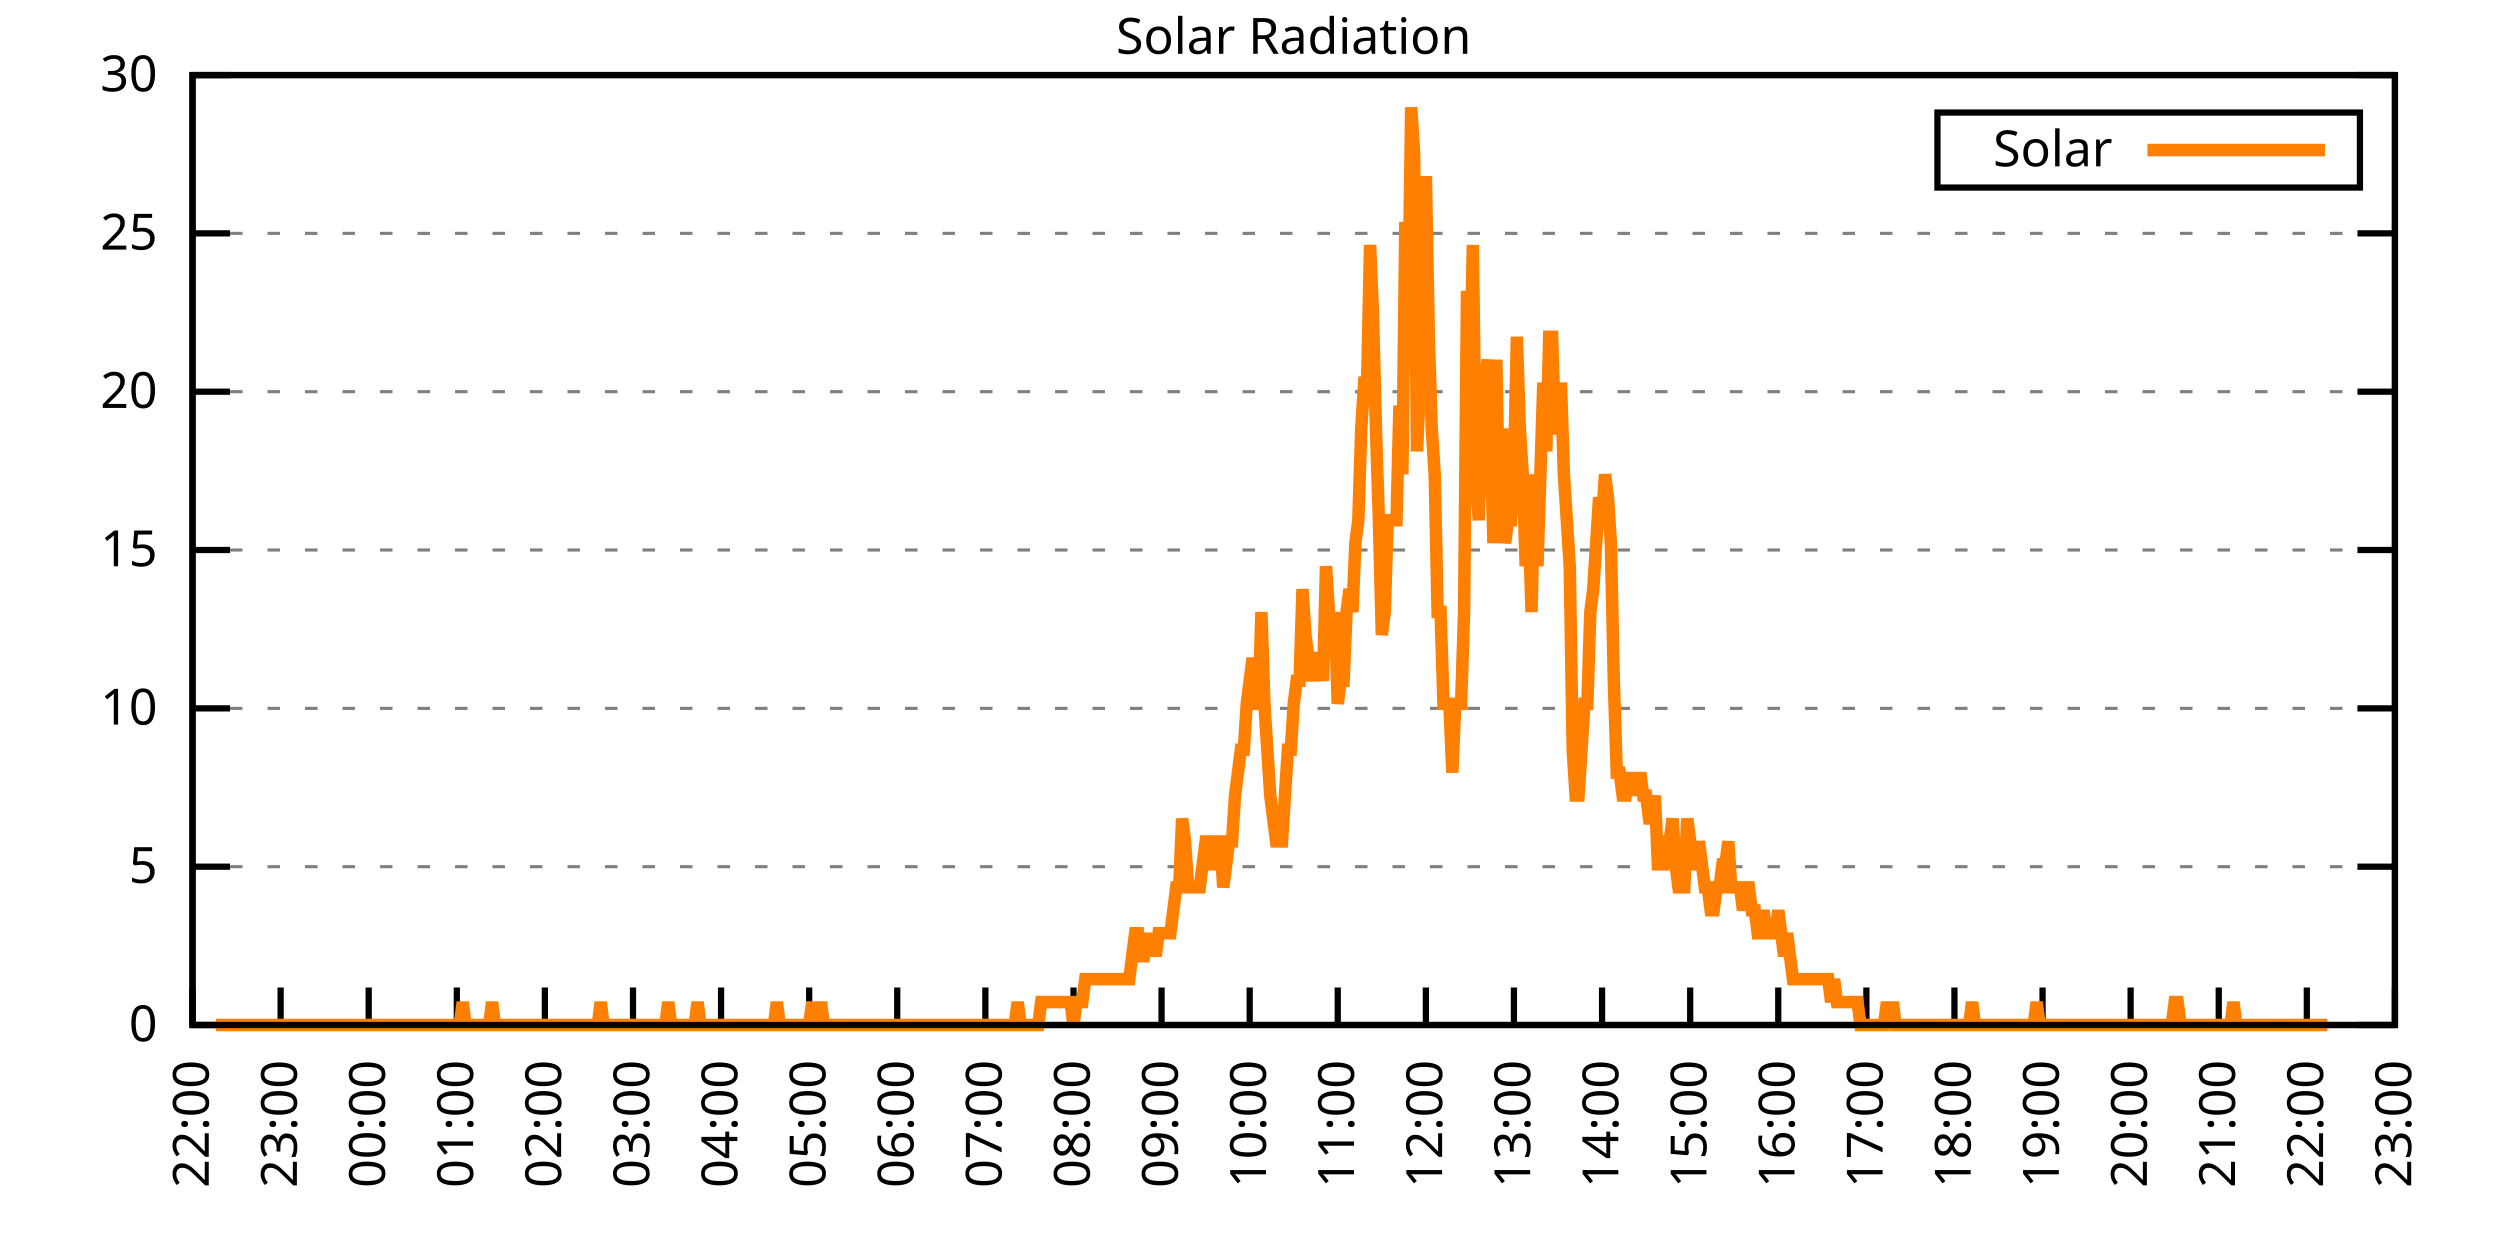
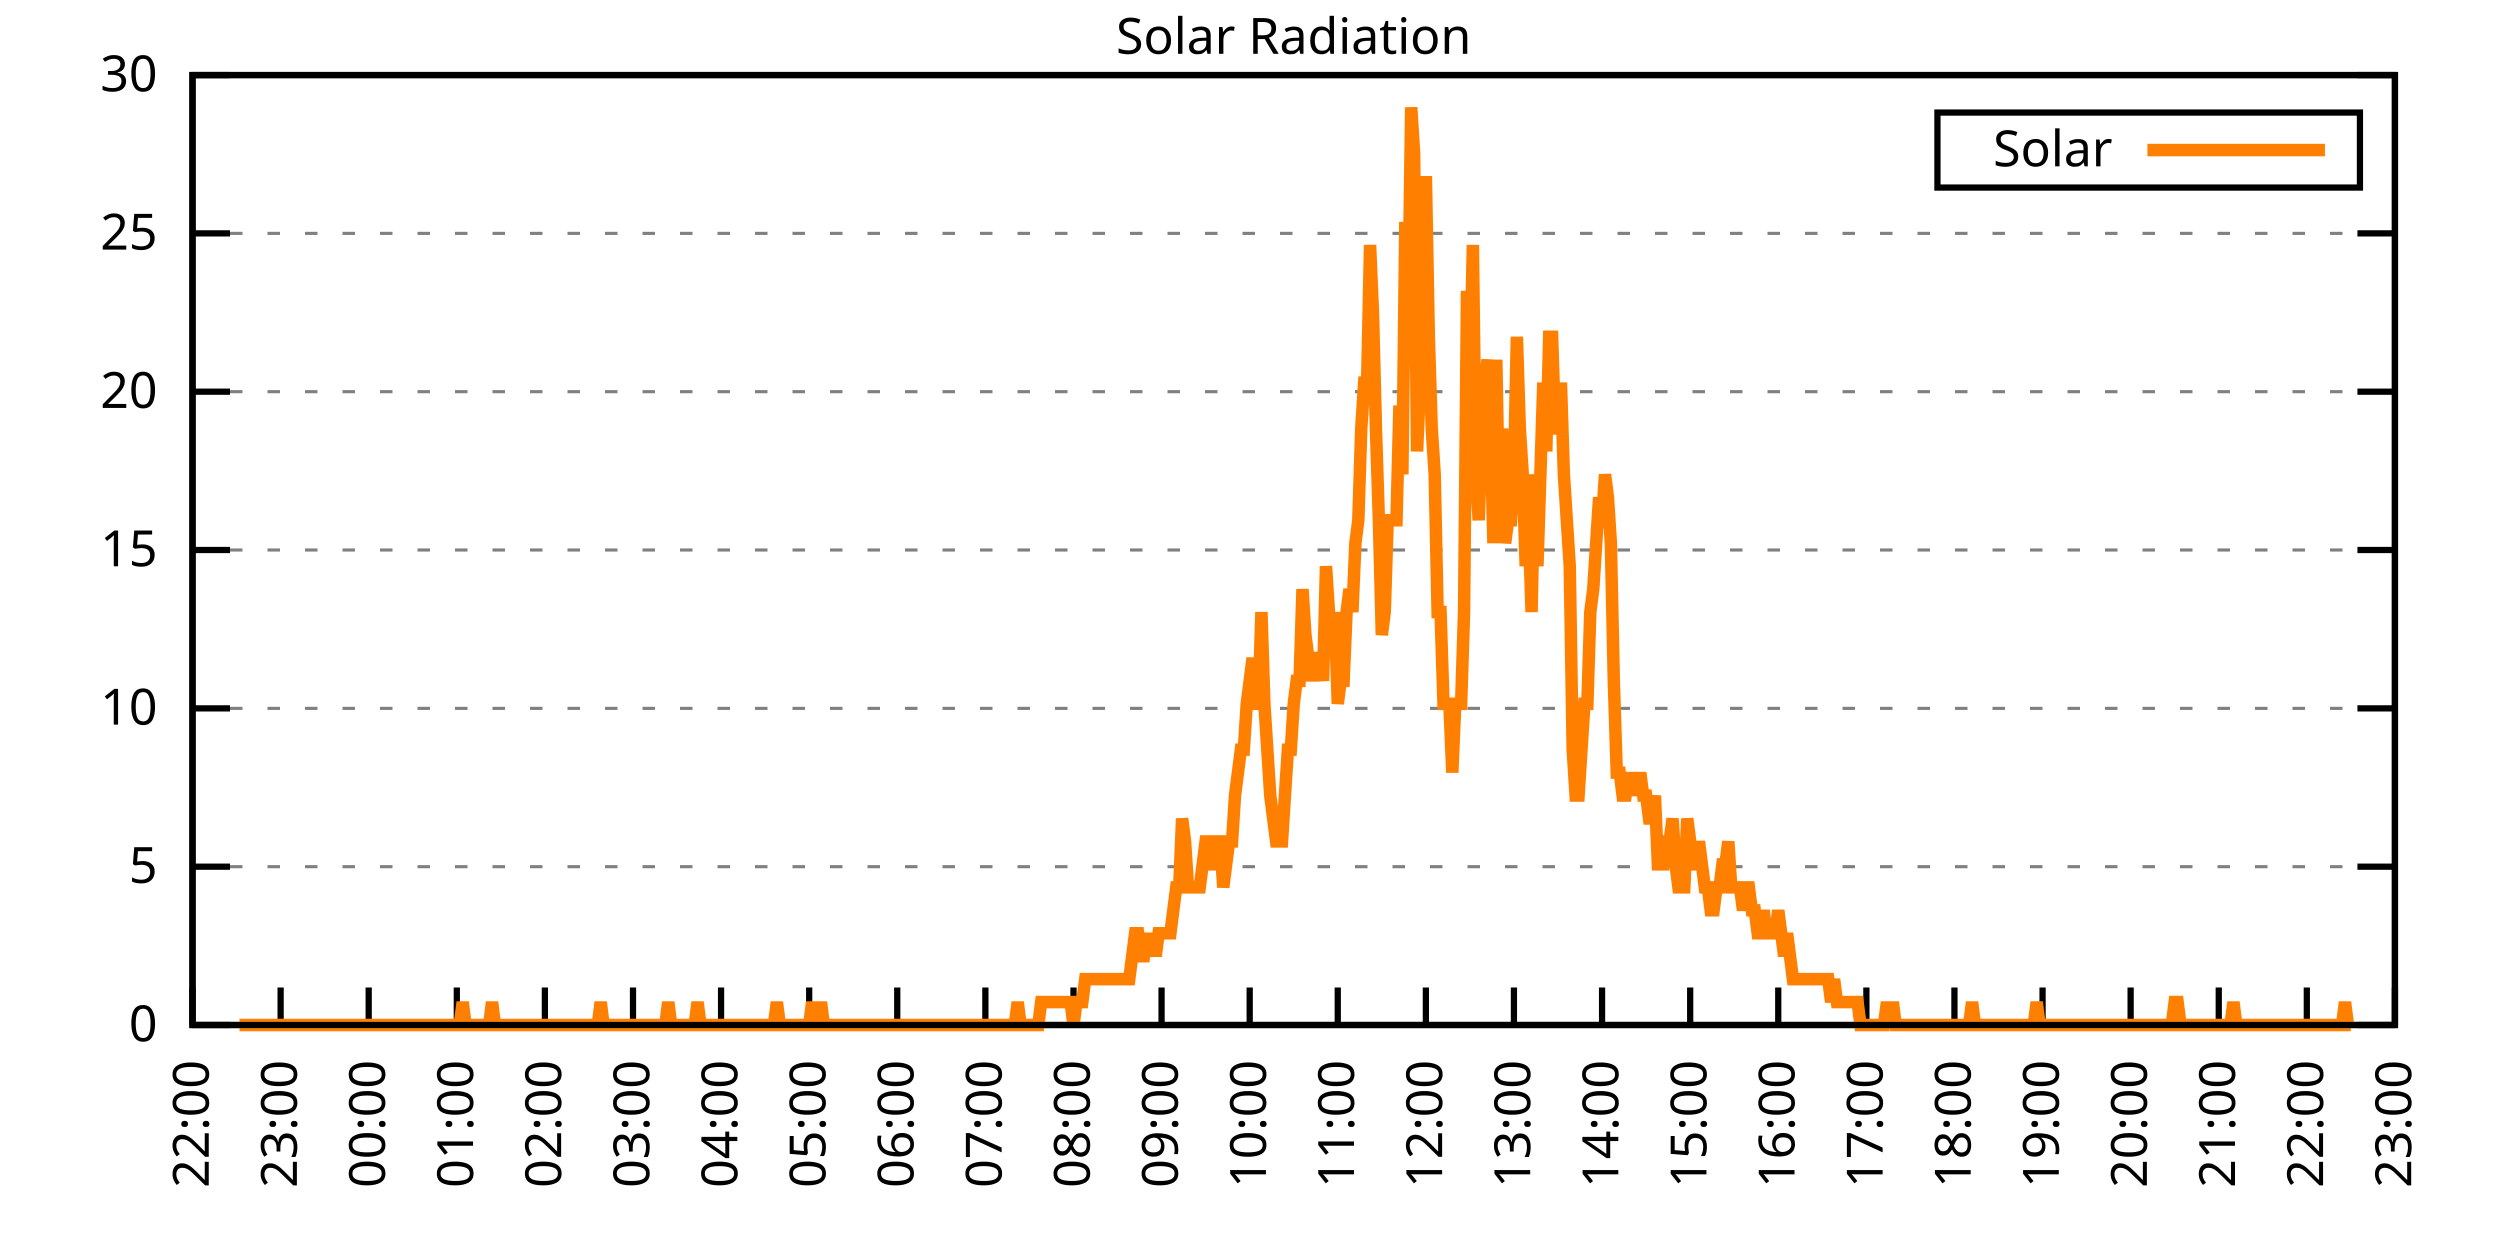
<svg xmlns="http://www.w3.org/2000/svg" xmlns:xlink="http://www.w3.org/1999/xlink" width="400" height="200" viewBox="0 0 400 200">
  <g id="gnuplot_canvas">
    <rect x="0" y="0" width="400" height="200" fill="none" />
    <defs>
      <circle id="gpDot" r="0.5" stroke-width="0.5" stroke="currentColor" />
      <path id="gpPt0" stroke-width="0.333" stroke="currentColor" d="M-1,0 h2 M0,-1 v2" />
      <path id="gpPt1" stroke-width="0.333" stroke="currentColor" d="M-1,-1 L1,1 M1,-1 L-1,1" />
      <path id="gpPt2" stroke-width="0.333" stroke="currentColor" d="M-1,0 L1,0 M0,-1 L0,1 M-1,-1 L1,1 M-1,1 L1,-1" />
      <rect id="gpPt3" stroke-width="0.333" stroke="currentColor" x="-1" y="-1" width="2" height="2" />
      <rect id="gpPt4" stroke-width="0.333" stroke="currentColor" fill="currentColor" x="-1" y="-1" width="2" height="2" />
      <circle id="gpPt5" stroke-width="0.333" stroke="currentColor" cx="0" cy="0" r="1" />
      <use xlink:href="#gpPt5" id="gpPt6" fill="currentColor" stroke="none" />
      <path id="gpPt7" stroke-width="0.333" stroke="currentColor" d="M0,-1.33 L-1.33,0.67 L1.33,0.67 z" />
      <use xlink:href="#gpPt7" id="gpPt8" fill="currentColor" stroke="none" />
      <use xlink:href="#gpPt7" id="gpPt9" stroke="currentColor" transform="rotate(180)" />
      <use xlink:href="#gpPt9" id="gpPt10" fill="currentColor" stroke="none" />
      <use xlink:href="#gpPt3" id="gpPt11" stroke="currentColor" transform="rotate(45)" />
      <use xlink:href="#gpPt11" id="gpPt12" fill="currentColor" stroke="none" />
      <path id="gpPt13" stroke-width="0.333" stroke="currentColor" d="M0,1.330 L1.265,0.411 L0.782,-1.067 L-0.782,-1.076 L-1.265,0.411 z" />
      <use xlink:href="#gpPt13" id="gpPt14" fill="currentColor" stroke="none" />
      <filter id="textbox" filterUnits="objectBoundingBox" x="0" y="0" height="1" width="1">
        <feFlood flood-color="white" flood-opacity="1" result="bgnd" />
        <feComposite in="SourceGraphic" in2="bgnd" operator="atop" />
      </filter>
      <filter id="greybox" filterUnits="objectBoundingBox" x="0" y="0" height="1" width="1">
        <feFlood flood-color="lightgrey" flood-opacity="1" result="grey" />
        <feComposite in="SourceGraphic" in2="grey" operator="atop" />
      </filter>
    </defs>
    <g fill="none" color="white" stroke="currentColor" stroke-width="1.00" stroke-linecap="butt" stroke-linejoin="miter">
</g>
    <g fill="none" color="black" stroke="currentColor" stroke-width="1.00" stroke-linecap="butt" stroke-linejoin="miter">
      <g stroke="none" shape-rendering="crispEdges">
        <polygon fill="rgb(255, 255, 255)" points="30.80,164.00 383.18,164.00 383.18,12.02 30.80,12.02 " />
      </g>
    </g>
    <g fill="none" color="black" stroke="currentColor" stroke-width="1.00" stroke-linecap="butt" stroke-linejoin="miter">
</g>
    <g fill="none" color="black" stroke="black" stroke-width="0.50" stroke-linecap="butt" stroke-linejoin="miter">
</g>
    <g fill="none" color="gray" stroke="currentColor" stroke-width="0.50" stroke-linecap="butt" stroke-linejoin="miter">
      <path stroke="gray" stroke-dasharray="2,4" class="gridline" d="M30.80,164.00 L383.19,164.00  " />
    </g>
    <g fill="none" color="gray" stroke="gray" stroke-width="1.00" stroke-linecap="butt" stroke-linejoin="miter">
</g>
    <g fill="none" color="black" stroke="currentColor" stroke-width="1.00" stroke-linecap="butt" stroke-linejoin="miter">
      <path stroke="black" d="M30.80,164.00 L36.80,164.00 M383.19,164.00 L377.19,164.00  " />
      <g transform="translate(25.20,166.60)" stroke="none" fill="black" font-family="Sans" font-size="8.00" text-anchor="end">
        <text>
          <tspan font-family="Sans"> 0</tspan>
        </text>
      </g>
    </g>
    <g fill="none" color="black" stroke="currentColor" stroke-width="1.00" stroke-linecap="butt" stroke-linejoin="miter">
</g>
    <g fill="none" color="black" stroke="black" stroke-width="0.50" stroke-linecap="butt" stroke-linejoin="miter">
</g>
    <g fill="none" color="gray" stroke="currentColor" stroke-width="0.50" stroke-linecap="butt" stroke-linejoin="miter">
      <path stroke="gray" stroke-dasharray="2,4" class="gridline" d="M30.80,138.67 L383.19,138.67  " />
    </g>
    <g fill="none" color="gray" stroke="gray" stroke-width="1.00" stroke-linecap="butt" stroke-linejoin="miter">
</g>
    <g fill="none" color="black" stroke="currentColor" stroke-width="1.00" stroke-linecap="butt" stroke-linejoin="miter">
      <path stroke="black" d="M30.80,138.67 L36.80,138.67 M383.19,138.67 L377.19,138.67  " />
      <g transform="translate(25.20,141.27)" stroke="none" fill="black" font-family="Sans" font-size="8.00" text-anchor="end">
        <text>
          <tspan font-family="Sans"> 5</tspan>
        </text>
      </g>
    </g>
    <g fill="none" color="black" stroke="currentColor" stroke-width="1.00" stroke-linecap="butt" stroke-linejoin="miter">
</g>
    <g fill="none" color="black" stroke="black" stroke-width="0.50" stroke-linecap="butt" stroke-linejoin="miter">
</g>
    <g fill="none" color="gray" stroke="currentColor" stroke-width="0.50" stroke-linecap="butt" stroke-linejoin="miter">
      <path stroke="gray" stroke-dasharray="2,4" class="gridline" d="M30.80,113.34 L383.19,113.34  " />
    </g>
    <g fill="none" color="gray" stroke="gray" stroke-width="1.00" stroke-linecap="butt" stroke-linejoin="miter">
</g>
    <g fill="none" color="black" stroke="currentColor" stroke-width="1.00" stroke-linecap="butt" stroke-linejoin="miter">
      <path stroke="black" d="M30.80,113.34 L36.80,113.34 M383.19,113.34 L377.19,113.34  " />
      <g transform="translate(25.20,115.94)" stroke="none" fill="black" font-family="Sans" font-size="8.00" text-anchor="end">
        <text>
          <tspan font-family="Sans"> 10</tspan>
        </text>
      </g>
    </g>
    <g fill="none" color="black" stroke="currentColor" stroke-width="1.00" stroke-linecap="butt" stroke-linejoin="miter">
</g>
    <g fill="none" color="black" stroke="black" stroke-width="0.50" stroke-linecap="butt" stroke-linejoin="miter">
</g>
    <g fill="none" color="gray" stroke="currentColor" stroke-width="0.50" stroke-linecap="butt" stroke-linejoin="miter">
      <path stroke="gray" stroke-dasharray="2,4" class="gridline" d="M30.80,88.00 L383.19,88.00  " />
    </g>
    <g fill="none" color="gray" stroke="gray" stroke-width="1.00" stroke-linecap="butt" stroke-linejoin="miter">
</g>
    <g fill="none" color="black" stroke="currentColor" stroke-width="1.00" stroke-linecap="butt" stroke-linejoin="miter">
      <path stroke="black" d="M30.80,88.00 L36.80,88.00 M383.19,88.00 L377.19,88.00  " />
      <g transform="translate(25.20,90.60)" stroke="none" fill="black" font-family="Sans" font-size="8.00" text-anchor="end">
        <text>
          <tspan font-family="Sans"> 15</tspan>
        </text>
      </g>
    </g>
    <g fill="none" color="black" stroke="currentColor" stroke-width="1.00" stroke-linecap="butt" stroke-linejoin="miter">
</g>
    <g fill="none" color="black" stroke="black" stroke-width="0.50" stroke-linecap="butt" stroke-linejoin="miter">
</g>
    <g fill="none" color="gray" stroke="currentColor" stroke-width="0.50" stroke-linecap="butt" stroke-linejoin="miter">
      <path stroke="gray" stroke-dasharray="2,4" class="gridline" d="M30.80,62.67 L383.19,62.67  " />
    </g>
    <g fill="none" color="gray" stroke="gray" stroke-width="1.00" stroke-linecap="butt" stroke-linejoin="miter">
</g>
    <g fill="none" color="black" stroke="currentColor" stroke-width="1.00" stroke-linecap="butt" stroke-linejoin="miter">
      <path stroke="black" d="M30.80,62.67 L36.80,62.67 M383.19,62.67 L377.19,62.67  " />
      <g transform="translate(25.20,65.27)" stroke="none" fill="black" font-family="Sans" font-size="8.00" text-anchor="end">
        <text>
          <tspan font-family="Sans"> 20</tspan>
        </text>
      </g>
    </g>
    <g fill="none" color="black" stroke="currentColor" stroke-width="1.00" stroke-linecap="butt" stroke-linejoin="miter">
</g>
    <g fill="none" color="black" stroke="black" stroke-width="0.50" stroke-linecap="butt" stroke-linejoin="miter">
</g>
    <g fill="none" color="gray" stroke="currentColor" stroke-width="0.50" stroke-linecap="butt" stroke-linejoin="miter">
      <path stroke="gray" stroke-dasharray="2,4" class="gridline" d="M30.80,37.34 L383.19,37.34  " />
    </g>
    <g fill="none" color="gray" stroke="gray" stroke-width="1.00" stroke-linecap="butt" stroke-linejoin="miter">
</g>
    <g fill="none" color="black" stroke="currentColor" stroke-width="1.00" stroke-linecap="butt" stroke-linejoin="miter">
      <path stroke="black" d="M30.80,37.34 L36.80,37.34 M383.19,37.34 L377.19,37.34  " />
      <g transform="translate(25.20,39.94)" stroke="none" fill="black" font-family="Sans" font-size="8.00" text-anchor="end">
        <text>
          <tspan font-family="Sans"> 25</tspan>
        </text>
      </g>
    </g>
    <g fill="none" color="black" stroke="currentColor" stroke-width="1.00" stroke-linecap="butt" stroke-linejoin="miter">
</g>
    <g fill="none" color="black" stroke="black" stroke-width="0.50" stroke-linecap="butt" stroke-linejoin="miter">
</g>
    <g fill="none" color="gray" stroke="currentColor" stroke-width="0.50" stroke-linecap="butt" stroke-linejoin="miter">
      <path stroke="gray" stroke-dasharray="2,4" class="gridline" d="M30.80,12.01 L383.19,12.01  " />
    </g>
    <g fill="none" color="gray" stroke="gray" stroke-width="1.00" stroke-linecap="butt" stroke-linejoin="miter">
</g>
    <g fill="none" color="black" stroke="currentColor" stroke-width="1.00" stroke-linecap="butt" stroke-linejoin="miter">
      <path stroke="black" d="M30.80,12.01 L36.80,12.01 M383.19,12.01 L377.19,12.01  " />
      <g transform="translate(25.20,14.61)" stroke="none" fill="black" font-family="Sans" font-size="8.00" text-anchor="end">
        <text>
          <tspan font-family="Sans"> 30</tspan>
        </text>
      </g>
    </g>
    <g fill="none" color="black" stroke="currentColor" stroke-width="1.00" stroke-linecap="butt" stroke-linejoin="miter">
      <path stroke="black" d="M30.80,164.00 L30.80,158.00  " />
      <g transform="translate(33.40,169.60) rotate(270.00)" stroke="none" fill="black" font-family="Sans" font-size="8.00" text-anchor="end">
        <text>
          <tspan font-family="Sans">22:00</tspan>
        </text>
      </g>
    </g>
    <g fill="none" color="black" stroke="currentColor" stroke-width="1.00" stroke-linecap="butt" stroke-linejoin="miter">
      <path stroke="black" d="M44.90,164.00 L44.90,158.00  " />
      <g transform="translate(47.50,169.60) rotate(270.00)" stroke="none" fill="black" font-family="Sans" font-size="8.00" text-anchor="end">
        <text>
          <tspan font-family="Sans">23:00</tspan>
        </text>
      </g>
    </g>
    <g fill="none" color="black" stroke="currentColor" stroke-width="1.00" stroke-linecap="butt" stroke-linejoin="miter">
      <path stroke="black" d="M58.99,164.00 L58.99,158.00  " />
      <g transform="translate(61.59,169.60) rotate(270.00)" stroke="none" fill="black" font-family="Sans" font-size="8.00" text-anchor="end">
        <text>
          <tspan font-family="Sans">00:00</tspan>
        </text>
      </g>
    </g>
    <g fill="none" color="black" stroke="currentColor" stroke-width="1.00" stroke-linecap="butt" stroke-linejoin="miter">
      <path stroke="black" d="M73.09,164.00 L73.09,158.00  " />
      <g transform="translate(75.69,169.60) rotate(270.00)" stroke="none" fill="black" font-family="Sans" font-size="8.00" text-anchor="end">
        <text>
          <tspan font-family="Sans">01:00</tspan>
        </text>
      </g>
    </g>
    <g fill="none" color="black" stroke="currentColor" stroke-width="1.00" stroke-linecap="butt" stroke-linejoin="miter">
      <path stroke="black" d="M87.18,164.00 L87.18,158.00  " />
      <g transform="translate(89.78,169.60) rotate(270.00)" stroke="none" fill="black" font-family="Sans" font-size="8.00" text-anchor="end">
        <text>
          <tspan font-family="Sans">02:00</tspan>
        </text>
      </g>
    </g>
    <g fill="none" color="black" stroke="currentColor" stroke-width="1.00" stroke-linecap="butt" stroke-linejoin="miter">
      <path stroke="black" d="M101.28,164.00 L101.28,158.00  " />
      <g transform="translate(103.88,169.60) rotate(270.00)" stroke="none" fill="black" font-family="Sans" font-size="8.00" text-anchor="end">
        <text>
          <tspan font-family="Sans">03:00</tspan>
        </text>
      </g>
    </g>
    <g fill="none" color="black" stroke="currentColor" stroke-width="1.00" stroke-linecap="butt" stroke-linejoin="miter">
      <path stroke="black" d="M115.37,164.00 L115.37,158.00  " />
      <g transform="translate(117.97,169.60) rotate(270.00)" stroke="none" fill="black" font-family="Sans" font-size="8.00" text-anchor="end">
        <text>
          <tspan font-family="Sans">04:00</tspan>
        </text>
      </g>
    </g>
    <g fill="none" color="black" stroke="currentColor" stroke-width="1.00" stroke-linecap="butt" stroke-linejoin="miter">
      <path stroke="black" d="M129.47,164.00 L129.47,158.00  " />
      <g transform="translate(132.07,169.60) rotate(270.00)" stroke="none" fill="black" font-family="Sans" font-size="8.00" text-anchor="end">
        <text>
          <tspan font-family="Sans">05:00</tspan>
        </text>
      </g>
    </g>
    <g fill="none" color="black" stroke="currentColor" stroke-width="1.00" stroke-linecap="butt" stroke-linejoin="miter">
      <path stroke="black" d="M143.56,164.00 L143.56,158.00  " />
      <g transform="translate(146.16,169.60) rotate(270.00)" stroke="none" fill="black" font-family="Sans" font-size="8.00" text-anchor="end">
        <text>
          <tspan font-family="Sans">06:00</tspan>
        </text>
      </g>
    </g>
    <g fill="none" color="black" stroke="currentColor" stroke-width="1.00" stroke-linecap="butt" stroke-linejoin="miter">
      <path stroke="black" d="M157.66,164.00 L157.66,158.00  " />
      <g transform="translate(160.26,169.60) rotate(270.00)" stroke="none" fill="black" font-family="Sans" font-size="8.00" text-anchor="end">
        <text>
          <tspan font-family="Sans">07:00</tspan>
        </text>
      </g>
    </g>
    <g fill="none" color="black" stroke="currentColor" stroke-width="1.00" stroke-linecap="butt" stroke-linejoin="miter">
      <path stroke="black" d="M171.76,164.00 L171.76,158.00  " />
      <g transform="translate(174.36,169.60) rotate(270.00)" stroke="none" fill="black" font-family="Sans" font-size="8.00" text-anchor="end">
        <text>
          <tspan font-family="Sans">08:00</tspan>
        </text>
      </g>
    </g>
    <g fill="none" color="black" stroke="currentColor" stroke-width="1.00" stroke-linecap="butt" stroke-linejoin="miter">
      <path stroke="black" d="M185.85,164.00 L185.85,158.00  " />
      <g transform="translate(188.45,169.60) rotate(270.00)" stroke="none" fill="black" font-family="Sans" font-size="8.00" text-anchor="end">
        <text>
          <tspan font-family="Sans">09:00</tspan>
        </text>
      </g>
    </g>
    <g fill="none" color="black" stroke="currentColor" stroke-width="1.00" stroke-linecap="butt" stroke-linejoin="miter">
      <path stroke="black" d="M199.95,164.00 L199.95,158.00  " />
      <g transform="translate(202.55,169.60) rotate(270.00)" stroke="none" fill="black" font-family="Sans" font-size="8.00" text-anchor="end">
        <text>
          <tspan font-family="Sans">10:00</tspan>
        </text>
      </g>
    </g>
    <g fill="none" color="black" stroke="currentColor" stroke-width="1.00" stroke-linecap="butt" stroke-linejoin="miter">
      <path stroke="black" d="M214.04,164.00 L214.04,158.00  " />
      <g transform="translate(216.64,169.60) rotate(270.00)" stroke="none" fill="black" font-family="Sans" font-size="8.00" text-anchor="end">
        <text>
          <tspan font-family="Sans">11:00</tspan>
        </text>
      </g>
    </g>
    <g fill="none" color="black" stroke="currentColor" stroke-width="1.00" stroke-linecap="butt" stroke-linejoin="miter">
      <path stroke="black" d="M228.14,164.00 L228.14,158.00  " />
      <g transform="translate(230.74,169.60) rotate(270.00)" stroke="none" fill="black" font-family="Sans" font-size="8.00" text-anchor="end">
        <text>
          <tspan font-family="Sans">12:00</tspan>
        </text>
      </g>
    </g>
    <g fill="none" color="black" stroke="currentColor" stroke-width="1.00" stroke-linecap="butt" stroke-linejoin="miter">
      <path stroke="black" d="M242.23,164.00 L242.23,158.00  " />
      <g transform="translate(244.83,169.60) rotate(270.00)" stroke="none" fill="black" font-family="Sans" font-size="8.00" text-anchor="end">
        <text>
          <tspan font-family="Sans">13:00</tspan>
        </text>
      </g>
    </g>
    <g fill="none" color="black" stroke="currentColor" stroke-width="1.00" stroke-linecap="butt" stroke-linejoin="miter">
      <path stroke="black" d="M256.33,164.00 L256.33,158.00  " />
      <g transform="translate(258.93,169.60) rotate(270.00)" stroke="none" fill="black" font-family="Sans" font-size="8.00" text-anchor="end">
        <text>
          <tspan font-family="Sans">14:00</tspan>
        </text>
      </g>
    </g>
    <g fill="none" color="black" stroke="currentColor" stroke-width="1.00" stroke-linecap="butt" stroke-linejoin="miter">
      <path stroke="black" d="M270.43,164.00 L270.43,158.00  " />
      <g transform="translate(273.03,169.60) rotate(270.00)" stroke="none" fill="black" font-family="Sans" font-size="8.00" text-anchor="end">
        <text>
          <tspan font-family="Sans">15:00</tspan>
        </text>
      </g>
    </g>
    <g fill="none" color="black" stroke="currentColor" stroke-width="1.00" stroke-linecap="butt" stroke-linejoin="miter">
      <path stroke="black" d="M284.52,164.00 L284.52,158.00  " />
      <g transform="translate(287.12,169.60) rotate(270.00)" stroke="none" fill="black" font-family="Sans" font-size="8.00" text-anchor="end">
        <text>
          <tspan font-family="Sans">16:00</tspan>
        </text>
      </g>
    </g>
    <g fill="none" color="black" stroke="currentColor" stroke-width="1.00" stroke-linecap="butt" stroke-linejoin="miter">
      <path stroke="black" d="M298.62,164.00 L298.62,158.00  " />
      <g transform="translate(301.22,169.60) rotate(270.00)" stroke="none" fill="black" font-family="Sans" font-size="8.00" text-anchor="end">
        <text>
          <tspan font-family="Sans">17:00</tspan>
        </text>
      </g>
    </g>
    <g fill="none" color="black" stroke="currentColor" stroke-width="1.00" stroke-linecap="butt" stroke-linejoin="miter">
      <path stroke="black" d="M312.71,164.00 L312.71,158.00  " />
      <g transform="translate(315.31,169.60) rotate(270.00)" stroke="none" fill="black" font-family="Sans" font-size="8.00" text-anchor="end">
        <text>
          <tspan font-family="Sans">18:00</tspan>
        </text>
      </g>
    </g>
    <g fill="none" color="black" stroke="currentColor" stroke-width="1.00" stroke-linecap="butt" stroke-linejoin="miter">
      <path stroke="black" d="M326.81,164.00 L326.81,158.00  " />
      <g transform="translate(329.41,169.60) rotate(270.00)" stroke="none" fill="black" font-family="Sans" font-size="8.00" text-anchor="end">
        <text>
          <tspan font-family="Sans">19:00</tspan>
        </text>
      </g>
    </g>
    <g fill="none" color="black" stroke="currentColor" stroke-width="1.00" stroke-linecap="butt" stroke-linejoin="miter">
      <path stroke="black" d="M340.90,164.00 L340.90,158.00  " />
      <g transform="translate(343.50,169.60) rotate(270.00)" stroke="none" fill="black" font-family="Sans" font-size="8.00" text-anchor="end">
        <text>
          <tspan font-family="Sans">20:00</tspan>
        </text>
      </g>
    </g>
    <g fill="none" color="black" stroke="currentColor" stroke-width="1.00" stroke-linecap="butt" stroke-linejoin="miter">
      <path stroke="black" d="M355.00,164.00 L355.00,158.00  " />
      <g transform="translate(357.60,169.60) rotate(270.00)" stroke="none" fill="black" font-family="Sans" font-size="8.00" text-anchor="end">
        <text>
          <tspan font-family="Sans">21:00</tspan>
        </text>
      </g>
    </g>
    <g fill="none" color="black" stroke="currentColor" stroke-width="1.00" stroke-linecap="butt" stroke-linejoin="miter">
      <path stroke="black" d="M369.09,164.00 L369.09,158.00  " />
      <g transform="translate(371.69,169.60) rotate(270.00)" stroke="none" fill="black" font-family="Sans" font-size="8.00" text-anchor="end">
        <text>
          <tspan font-family="Sans">22:00</tspan>
        </text>
      </g>
    </g>
    <g fill="none" color="black" stroke="currentColor" stroke-width="1.00" stroke-linecap="butt" stroke-linejoin="miter">
      <path stroke="black" d="M383.19,164.00 L383.19,158.00  " />
      <g transform="translate(385.79,169.60) rotate(270.00)" stroke="none" fill="black" font-family="Sans" font-size="8.00" text-anchor="end">
        <text>
          <tspan font-family="Sans">23:00</tspan>
        </text>
      </g>
    </g>
    <g fill="none" color="black" stroke="currentColor" stroke-width="1.00" stroke-linecap="butt" stroke-linejoin="miter">
</g>
    <g fill="none" color="black" stroke="currentColor" stroke-width="1.00" stroke-linecap="butt" stroke-linejoin="miter">
      <path stroke="black" d="M30.80,12.01 L30.80,164.00 L383.19,164.00 L383.19,12.01 L30.80,12.01 Z  " />
    </g>
    <g fill="none" color="black" stroke="currentColor" stroke-width="1.00" stroke-linecap="butt" stroke-linejoin="miter">
</g>
    <g fill="none" color="black" stroke="currentColor" stroke-width="1.00" stroke-linecap="butt" stroke-linejoin="miter">
      <path stroke="black" d="M309.99,30.01 L309.99,18.01 L377.59,18.01 L377.59,30.01 L309.99,30.01 Z  " />
    </g>
    <g id="Solar_Radiation_plot_1">
      <g fill="none" color="white" stroke="black" stroke-width="2.00" stroke-linecap="butt" stroke-linejoin="miter">
</g>
      <g fill="none" color="black" stroke="currentColor" stroke-width="2.00" stroke-linecap="butt" stroke-linejoin="miter">
        <g transform="translate(337.99,26.61)" stroke="none" fill="black" font-family="Sans" font-size="8.00" text-anchor="end">
          <text>
            <tspan font-family="Sans">Solar</tspan>
          </text>
        </g>
      </g>
      <g fill="none" color="black" stroke="currentColor" stroke-width="2.00" stroke-linecap="butt" stroke-linejoin="miter">
-         <path stroke="rgb(255, 127,   0)" d="M343.59,24.01 L371.99,24.01 M34.56,164.00 L35.03,164.00 L35.50,164.00 L35.97,164.00 L36.44,164.00 L36.91,164.00   L37.38,164.00 L37.85,164.00 L38.32,164.00 L38.79,164.00 L39.26,164.00 L39.73,164.00 L40.20,164.00 L40.67,164.00   L41.14,164.00 L41.61,164.00 L42.08,164.00 L42.55,164.00 L43.02,164.00 L43.49,164.00 L43.96,164.00 L44.43,164.00   L44.90,164.00 L45.37,164.00 L45.84,164.00 L46.31,164.00 L46.78,164.00 L47.24,164.00 L47.71,164.00 L48.18,164.00   L48.65,164.00 L49.12,164.00 L49.59,164.00 L50.06,164.00 L50.53,164.00 L51.00,164.00 L51.47,164.00 L51.94,164.00   L52.41,164.00 L52.88,164.00 L53.35,164.00 L53.82,164.00 L54.29,164.00 L54.76,164.00 L55.23,164.00 L55.70,164.00   L56.17,164.00 L56.64,164.00 L57.11,164.00 L57.58,164.00 L58.05,164.00 L58.52,164.00 L58.99,164.00 L59.46,164.00   L59.93,164.00 L60.40,164.00 L60.87,164.00 L61.34,164.00 L61.81,164.00 L62.28,164.00 L62.75,164.00 L63.22,164.00   L63.69,164.00 L64.16,164.00 L64.63,164.00 L65.10,164.00 L65.57,164.00 L66.04,164.00 L66.51,164.00 L66.98,164.00   L67.45,164.00 L67.92,164.00 L68.39,164.00 L68.86,164.00 L69.33,164.00 L69.80,164.00 L70.27,164.00 L70.74,164.00   L71.21,164.00 L71.68,164.00 L72.15,164.00 L72.62,164.00 L73.09,164.00 L73.56,164.00 L74.03,160.33 L74.50,164.00   L74.97,164.00 L75.44,164.00 L75.91,164.00 L76.38,164.00 L76.85,164.00 L77.32,164.00 L77.79,164.00 L78.26,164.00   L78.73,160.33 L79.19,164.00 L79.66,164.00 L80.13,164.00 L80.60,164.00 L81.07,164.00 L81.54,164.00 L82.01,164.00   L82.48,164.00 L82.95,164.00 L83.42,164.00 L83.89,164.00 L84.36,164.00 L84.83,164.00 L85.30,164.00 L85.77,164.00   L86.24,164.00 L86.71,164.00 L87.18,164.00 L87.65,164.00 L88.12,164.00 L88.59,164.00 L89.06,164.00 L89.53,164.00   L90.00,164.00 L90.47,164.00 L90.94,164.00 L91.41,164.00 L91.88,164.00 L92.35,164.00 L92.82,164.00 L93.29,164.00   L93.76,164.00 L94.23,164.00 L94.70,164.00 L95.17,164.00 L95.64,164.00 L96.11,160.33 L96.58,164.00 L97.05,164.00   L97.52,164.00 L97.99,164.00 L98.46,164.00 L98.93,164.00 L99.40,164.00 L99.87,164.00 L100.34,164.00 L100.81,164.00   L101.28,164.00 L101.75,164.00 L102.22,164.00 L102.69,164.00 L103.16,164.00 L103.63,164.00 L104.10,164.00 L104.57,164.00   L105.04,164.00 L105.51,164.00 L105.98,164.00 L106.45,164.00 L106.92,160.33 L107.39,164.00 L107.86,164.00 L108.33,164.00   L108.80,164.00 L109.27,164.00 L109.74,164.00 L110.21,164.00 L110.68,164.00 L111.14,164.00 L111.61,160.33 L112.08,164.00   L112.55,164.00 L113.02,164.00 L113.49,164.00 L113.96,164.00 L114.43,164.00 L114.90,164.00 L115.37,164.00 L115.84,164.00   L116.31,164.00 L116.78,164.00 L117.25,164.00 L117.72,164.00 L118.19,164.00 L118.66,164.00 L119.13,164.00 L119.60,164.00   L120.07,164.00 L120.54,164.00 L121.01,164.00 L121.48,164.00 L121.95,164.00 L122.42,164.00 L122.89,164.00 L123.36,164.00   L123.83,164.00 L124.30,160.33 L124.77,164.00 L125.24,164.00 L125.71,164.00 L126.18,164.00 L126.65,164.00 L127.12,164.00   L127.59,164.00 L128.06,164.00 L128.53,164.00 L129.00,164.00 L129.47,164.00 L129.94,160.33 L130.41,164.00 L130.88,164.00   L131.35,160.33 L131.82,164.00 L132.29,164.00 L132.76,164.00 L133.23,164.00 L133.70,164.00 L134.17,164.00 L134.64,164.00   L135.11,164.00 L135.58,164.00 L136.05,164.00 L136.52,164.00 L136.99,164.00 L137.46,164.00 L137.93,164.00 L138.40,164.00   L138.87,164.00 L139.34,164.00 L139.81,164.00 L140.28,164.00 L140.75,164.00 L141.22,164.00 L141.69,164.00 L142.16,164.00   L142.63,164.00 L143.09,164.00 L143.56,164.00 L144.03,164.00 L144.50,164.00 L144.97,164.00 L145.44,164.00 L145.91,164.00   L146.38,164.00 L146.85,164.00 L147.32,164.00 L147.79,164.00 L148.26,164.00 L148.73,164.00 L149.20,164.00 L149.67,164.00   L150.14,164.00 L150.61,164.00 L151.08,164.00 L151.55,164.00 L152.02,164.00 L152.49,164.00 L152.96,164.00 L153.43,164.00   L153.90,164.00 L154.37,164.00 L154.84,164.00 L155.31,164.00 L155.78,164.00 L156.25,164.00 L156.72,164.00 L157.19,164.00   L157.66,164.00 L158.13,164.00 L158.60,164.00 L159.07,164.00 L159.54,164.00 L160.01,164.00 L160.48,164.00 L160.95,164.00   L161.42,164.00 L161.89,164.00 L162.36,164.00 L162.83,160.33 L163.30,164.00 L163.77,164.00 L164.24,164.00 L164.71,164.00   L165.18,164.00 L165.65,164.00 L166.12,164.00 L166.59,160.33 L167.06,160.33 L167.53,160.33 L168.00,160.33 L168.47,160.33   L168.94,160.33 L169.41,160.33 L169.88,160.33 L170.35,160.33 L170.82,160.33 L171.29,160.33 L171.76,164.00 L172.23,160.33   L172.70,160.33 L173.17,160.33 L173.64,156.66 L174.11,156.66 L174.58,156.66 L175.04,156.66 L175.51,156.66 L175.98,156.66   L176.45,156.66 L176.92,156.66 L177.39,156.66 L177.86,156.66 L178.33,156.66 L178.80,156.66 L179.27,156.66 L179.74,156.66   L180.21,156.66 L180.68,156.66 L181.15,152.99 L181.62,149.32 L182.09,149.32 L182.56,152.99 L183.03,152.99 L183.50,149.32   L183.97,152.99 L184.44,149.32 L184.91,152.99 L185.38,149.32 L185.85,149.32 L186.32,149.32 L186.79,149.32 L187.26,149.32   L187.73,145.65 L188.20,141.98 L188.67,141.98 L189.14,130.96 L189.61,134.63 L190.08,141.98 L190.55,141.98 L191.02,141.98   L191.49,141.98 L191.96,141.98 L192.43,138.30 L192.90,134.63 L193.37,134.63 L193.84,138.30 L194.31,138.30 L194.78,134.63   L195.25,134.63 L195.72,141.98 L196.19,138.30 L196.66,134.63 L197.13,134.63 L197.60,127.29 L198.07,123.62 L198.54,119.95   L199.01,119.95 L199.48,112.61 L199.95,108.94 L200.42,105.27 L200.89,112.61 L201.36,112.61 L201.83,97.93 L202.30,112.61   L202.77,119.95 L203.24,127.29 L203.71,130.96 L204.18,134.63 L204.65,134.63 L205.12,134.63 L205.59,127.29 L206.06,119.95   L206.53,119.95 L207.00,112.61 L207.46,108.94 L207.93,108.94 L208.40,94.26 L208.87,101.60 L209.34,105.27 L209.81,108.94   L210.28,105.27 L210.75,105.27 L211.22,105.27 L211.69,108.94 L212.16,90.59 L212.63,97.93 L213.10,105.27 L213.57,97.93   L214.04,112.61 L214.51,108.94 L214.98,108.94 L215.45,97.93 L215.92,94.26 L216.39,97.93 L216.86,86.91 L217.33,83.24   L217.80,68.56 L218.27,61.22 L218.74,61.22 L219.21,39.19 L219.68,50.21 L220.15,68.56 L220.62,83.24 L221.09,101.60   L221.56,97.93 L222.03,83.24 L222.50,83.24 L222.97,83.24 L223.44,83.24 L223.91,64.89 L224.38,75.90 L224.85,35.52   L225.32,50.21 L225.79,17.17 L226.26,24.51 L226.73,72.23 L227.20,61.22 L227.67,46.54 L228.14,28.18 L228.61,53.88   L229.08,68.56 L229.55,75.90 L230.02,97.93 L230.49,97.93 L230.96,112.61 L231.43,112.61 L231.90,112.61 L232.37,123.62   L232.84,112.61 L233.31,112.61 L233.78,112.61 L234.25,97.93 L234.72,46.54 L235.19,61.22 L235.66,39.19 L236.13,75.90   L236.60,83.24 L237.07,68.56 L237.54,61.22 L238.01,57.55 L238.48,68.56 L238.95,86.91 L239.41,57.55 L239.88,83.24   L240.35,68.56 L240.82,86.91 L241.29,83.24 L241.76,83.24 L242.23,75.90 L242.70,53.88 L243.17,68.56 L243.64,75.90   L244.11,90.59 L244.58,83.24 L245.05,97.93 L245.52,75.90 L245.99,90.59 L246.46,75.90 L246.93,61.22 L247.40,72.23   L247.87,53.88 L248.34,53.88 L248.81,68.56 L249.28,68.56 L249.75,61.22 L250.22,75.90 L250.69,83.24 L251.16,90.59   L251.63,119.95 L252.10,127.29 L252.57,127.29 L253.04,119.95 L253.51,112.61 L253.98,112.61 L254.45,97.93 L254.92,94.26   L255.39,86.91 L255.86,79.57 L256.33,83.24 L256.80,75.90 L257.27,79.57 L257.74,86.91 L258.21,108.94 L258.68,123.62   L259.15,123.62 L259.62,127.29 L260.09,127.29 L260.56,123.62 L261.03,127.29 L261.50,123.62 L261.97,127.29 L262.44,123.62   L262.91,127.29 L263.38,127.29 L263.85,130.96 L264.32,130.96 L264.79,127.29 L265.26,138.30 L265.73,138.30 L266.20,138.30   L266.67,134.63 L267.14,134.63 L267.61,130.96 L268.08,138.30 L268.55,141.98 L269.02,141.98 L269.49,141.98 L269.96,130.96   L270.43,134.63 L270.90,138.30 L271.36,138.30 L271.83,134.63 L272.30,138.30 L272.77,141.98 L273.24,141.98 L273.71,145.65   L274.18,145.65 L274.65,141.98 L275.12,141.98 L275.59,138.30 L276.06,138.30 L276.53,134.63 L277.00,141.98 L277.47,141.98   L277.94,141.98 L278.41,141.98 L278.88,145.65 L279.35,141.98 L279.82,141.98 L280.29,145.65 L280.76,145.65 L281.23,149.32   L281.70,149.32 L282.17,145.65 L282.64,149.32 L283.11,149.32 L283.58,149.32 L284.05,149.32 L284.52,145.65 L284.99,149.32   L285.46,152.99 L285.93,149.32 L286.40,152.99 L286.87,156.66 L287.34,156.66 L287.81,156.66 L288.28,156.66 L288.75,156.66   L289.22,156.66 L289.69,156.66 L290.16,156.66 L290.63,156.66 L291.10,156.66 L291.57,156.66 L292.04,156.66 L292.51,156.66   L292.98,160.33 L293.45,156.66 L293.92,160.33 L294.39,160.33 L294.86,160.33 L295.33,160.33 L295.80,160.33 L296.27,160.33   L296.74,160.33 L297.21,160.33 L297.68,164.00 L298.15,164.00 L298.62,164.00 L299.09,164.00 L299.56,164.00 L300.03,164.00   L300.50,164.00 L300.97,164.00 L301.44,164.00 L301.91,160.33 L302.38,164.00 L302.85,160.33 L303.31,164.00 L303.78,164.00   L304.25,164.00 L304.72,164.00 L305.19,164.00 L305.66,164.00 L306.13,164.00 L306.60,164.00 L307.07,164.00 L307.54,164.00   L308.01,164.00 L308.48,164.00 L308.95,164.00 L309.42,164.00 L309.89,164.00 L310.36,164.00 L310.83,164.00 L311.30,164.00   L311.77,164.00 L312.24,164.00 L312.71,164.00 L313.18,164.00 L313.65,164.00 L314.12,164.00 L314.59,164.00 L315.06,164.00   L315.53,160.33 L316.00,164.00 L316.47,164.00 L316.94,164.00 L317.41,164.00 L317.88,164.00 L318.35,164.00 L318.82,164.00   L319.29,164.00 L319.76,164.00 L320.23,164.00 L320.70,164.00 L321.17,164.00 L321.64,164.00 L322.11,164.00 L322.58,164.00   L323.05,164.00 L323.52,164.00 L323.99,164.00 L324.46,164.00 L324.93,164.00 L325.40,164.00 L325.87,160.33 L326.34,164.00   L326.81,164.00 L327.28,164.00 L327.75,164.00 L328.22,164.00 L328.69,164.00 L329.16,164.00 L329.63,164.00 L330.10,164.00   L330.57,164.00 L331.04,164.00 L331.51,164.00 L331.98,164.00 L332.45,164.00 L332.92,164.00 L333.39,164.00 L333.86,164.00   L334.33,164.00 L334.80,164.00 L335.26,164.00 L335.73,164.00 L336.20,164.00 L336.67,164.00 L337.14,164.00 L337.61,164.00   L338.08,164.00 L338.55,164.00 L339.02,164.00 L339.49,164.00 L339.96,164.00 L340.43,164.00 L340.90,164.00 L341.37,164.00   L341.84,164.00 L342.31,164.00 L342.78,164.00 L343.25,164.00 L343.72,164.00 L344.19,164.00 L344.66,164.00 L345.13,164.00   L345.60,164.00 L346.07,164.00 L346.54,164.00 L347.01,164.00 L347.48,164.00 L347.95,160.33 L348.42,160.33 L348.89,164.00   L349.36,164.00 L349.83,164.00 L350.30,164.00 L350.77,164.00 L351.24,164.00 L351.71,164.00 L352.18,164.00 L352.65,164.00   L353.12,164.00 L353.59,164.00 L354.06,164.00 L354.53,164.00 L355.00,164.00 L355.47,164.00 L355.94,164.00 L356.41,164.00   L356.88,164.00 L357.35,160.33 L357.82,164.00 L358.29,164.00 L358.76,164.00 L359.23,164.00 L359.70,164.00 L360.17,164.00   L360.64,164.00 L361.11,164.00 L361.58,164.00 L362.05,164.00 L362.52,164.00 L362.99,164.00 L363.46,164.00 L363.93,164.00   L364.40,164.00 L364.87,164.00 L365.34,164.00 L365.81,164.00 L366.28,164.00 L366.75,164.00 L367.21,164.00 L367.68,164.00   L368.15,164.00 L368.62,164.00 L369.09,164.00 L369.56,164.00 L370.03,164.00 L370.50,164.00 L370.97,164.00 L371.44,164.00   L371.91,164.00 L372.38,164.00  " />
+         <path stroke="rgb(255, 127,   0)" d="M343.59,24.01 L371.99,24.01 M38.32,164.00 L38.79,164.00 L39.26,164.00 L39.73,164.00 L40.20,164.00 L40.67,164.00   L41.14,164.00 L41.61,164.00 L42.08,164.00 L42.55,164.00 L43.02,164.00 L43.49,164.00 L43.96,164.00 L44.43,164.00   L44.90,164.00 L45.37,164.00 L45.84,164.00 L46.31,164.00 L46.78,164.00 L47.24,164.00 L47.71,164.00 L48.18,164.00   L48.65,164.00 L49.12,164.00 L49.59,164.00 L50.06,164.00 L50.53,164.00 L51.00,164.00 L51.47,164.00 L51.94,164.00   L52.41,164.00 L52.88,164.00 L53.35,164.00 L53.82,164.00 L54.29,164.00 L54.76,164.00 L55.23,164.00 L55.70,164.00   L56.17,164.00 L56.64,164.00 L57.11,164.00 L57.58,164.00 L58.05,164.00 L58.52,164.00 L58.99,164.00 L59.46,164.00   L59.93,164.00 L60.40,164.00 L60.87,164.00 L61.34,164.00 L61.81,164.00 L62.28,164.00 L62.75,164.00 L63.22,164.00   L63.69,164.00 L64.16,164.00 L64.63,164.00 L65.10,164.00 L65.57,164.00 L66.04,164.00 L66.51,164.00 L66.98,164.00   L67.45,164.00 L67.92,164.00 L68.39,164.00 L68.86,164.00 L69.33,164.00 L69.80,164.00 L70.27,164.00 L70.74,164.00   L71.21,164.00 L71.68,164.00 L72.15,164.00 L72.62,164.00 L73.09,164.00 L73.56,164.00 L74.03,160.33 L74.50,164.00   L74.97,164.00 L75.44,164.00 L75.91,164.00 L76.38,164.00 L76.85,164.00 L77.32,164.00 L77.79,164.00 L78.26,164.00   L78.73,160.33 L79.19,164.00 L79.66,164.00 L80.13,164.00 L80.60,164.00 L81.07,164.00 L81.54,164.00 L82.01,164.00   L82.48,164.00 L82.95,164.00 L83.42,164.00 L83.89,164.00 L84.36,164.00 L84.83,164.00 L85.30,164.00 L85.77,164.00   L86.24,164.00 L86.71,164.00 L87.18,164.00 L87.65,164.00 L88.12,164.00 L88.59,164.00 L89.06,164.00 L89.53,164.00   L90.00,164.00 L90.47,164.00 L90.94,164.00 L91.41,164.00 L91.88,164.00 L92.35,164.00 L92.82,164.00 L93.29,164.00   L93.76,164.00 L94.23,164.00 L94.70,164.00 L95.17,164.00 L95.64,164.00 L96.11,160.33 L96.58,164.00 L97.05,164.00   L97.52,164.00 L97.99,164.00 L98.46,164.00 L98.93,164.00 L99.40,164.00 L99.87,164.00 L100.34,164.00 L100.81,164.00   L101.28,164.00 L101.75,164.00 L102.22,164.00 L102.69,164.00 L103.16,164.00 L103.63,164.00 L104.10,164.00 L104.57,164.00   L105.04,164.00 L105.51,164.00 L105.98,164.00 L106.45,164.00 L106.92,160.33 L107.39,164.00 L107.86,164.00 L108.33,164.00   L108.80,164.00 L109.27,164.00 L109.74,164.00 L110.21,164.00 L110.68,164.00 L111.14,164.00 L111.61,160.33 L112.08,164.00   L112.55,164.00 L113.02,164.00 L113.49,164.00 L113.96,164.00 L114.43,164.00 L114.90,164.00 L115.37,164.00 L115.84,164.00   L116.31,164.00 L116.78,164.00 L117.25,164.00 L117.72,164.00 L118.19,164.00 L118.66,164.00 L119.13,164.00 L119.60,164.00   L120.07,164.00 L120.54,164.00 L121.01,164.00 L121.48,164.00 L121.95,164.00 L122.42,164.00 L122.89,164.00 L123.36,164.00   L123.83,164.00 L124.30,160.33 L124.77,164.00 L125.24,164.00 L125.71,164.00 L126.18,164.00 L126.65,164.00 L127.12,164.00   L127.59,164.00 L128.06,164.00 L128.53,164.00 L129.00,164.00 L129.47,164.00 L129.94,160.33 L130.41,164.00 L130.88,164.00   L131.35,160.33 L131.82,164.00 L132.29,164.00 L132.76,164.00 L133.23,164.00 L133.70,164.00 L134.17,164.00 L134.64,164.00   L135.11,164.00 L135.58,164.00 L136.05,164.00 L136.52,164.00 L136.99,164.00 L137.46,164.00 L137.93,164.00 L138.40,164.00   L138.87,164.00 L139.34,164.00 L139.81,164.00 L140.28,164.00 L140.75,164.00 L141.22,164.00 L141.69,164.00 L142.16,164.00   L142.63,164.00 L143.09,164.00 L143.56,164.00 L144.03,164.00 L144.50,164.00 L144.97,164.00 L145.44,164.00 L145.91,164.00   L146.38,164.00 L146.85,164.00 L147.32,164.00 L147.79,164.00 L148.26,164.00 L148.73,164.00 L149.20,164.00 L149.67,164.00   L150.14,164.00 L150.61,164.00 L151.08,164.00 L151.55,164.00 L152.02,164.00 L152.49,164.00 L152.96,164.00 L153.43,164.00   L153.90,164.00 L154.37,164.00 L154.84,164.00 L155.31,164.00 L155.78,164.00 L156.25,164.00 L156.72,164.00 L157.19,164.00   L157.66,164.00 L158.13,164.00 L158.60,164.00 L159.07,164.00 L159.54,164.00 L160.01,164.00 L160.48,164.00 L160.95,164.00   L161.42,164.00 L161.89,164.00 L162.36,164.00 L162.83,160.33 L163.30,164.00 L163.77,164.00 L164.24,164.00 L164.71,164.00   L165.18,164.00 L165.65,164.00 L166.12,164.00 L166.59,160.33 L167.06,160.33 L167.53,160.33 L168.00,160.33 L168.47,160.33   L168.94,160.33 L169.41,160.33 L169.88,160.33 L170.35,160.33 L170.82,160.33 L171.29,160.33 L171.76,164.00 L172.23,160.33   L172.70,160.33 L173.17,160.33 L173.64,156.66 L174.11,156.66 L174.58,156.66 L175.04,156.66 L175.51,156.66 L175.98,156.66   L176.45,156.66 L176.92,156.66 L177.39,156.66 L177.86,156.66 L178.33,156.66 L178.80,156.66 L179.27,156.66 L179.74,156.66   L180.21,156.66 L180.68,156.66 L181.15,152.99 L181.62,149.32 L182.09,149.32 L182.56,152.99 L183.03,152.99 L183.50,149.32   L183.97,152.99 L184.44,149.32 L184.91,152.99 L185.38,149.32 L185.85,149.32 L186.32,149.32 L186.79,149.32 L187.26,149.32   L187.73,145.65 L188.20,141.98 L188.67,141.98 L189.14,130.96 L189.61,134.63 L190.08,141.98 L190.55,141.98 L191.02,141.98   L191.49,141.98 L191.96,141.98 L192.43,138.30 L192.90,134.63 L193.37,134.63 L193.84,138.30 L194.31,138.30 L194.78,134.63   L195.25,134.63 L195.72,141.98 L196.19,138.30 L196.66,134.63 L197.13,134.63 L197.60,127.29 L198.07,123.62 L198.54,119.95   L199.01,119.95 L199.48,112.61 L199.95,108.94 L200.42,105.27 L200.89,112.61 L201.36,112.61 L201.83,97.93 L202.30,112.61   L202.77,119.95 L203.24,127.29 L203.71,130.96 L204.18,134.63 L204.65,134.63 L205.12,134.63 L205.59,127.29 L206.06,119.95   L206.53,119.95 L207.00,112.61 L207.46,108.94 L207.93,108.94 L208.40,94.26 L208.87,101.60 L209.34,105.27 L209.81,108.94   L210.28,105.27 L210.75,105.27 L211.22,105.27 L211.69,108.94 L212.16,90.59 L212.63,97.93 L213.10,105.27 L213.57,97.93   L214.04,112.61 L214.51,108.94 L214.98,108.94 L215.45,97.93 L215.92,94.26 L216.39,97.93 L216.86,86.91 L217.33,83.24   L217.80,68.56 L218.27,61.22 L218.74,61.22 L219.21,39.19 L219.68,50.21 L220.15,68.56 L220.62,83.24 L221.09,101.60   L221.56,97.93 L222.03,83.24 L222.50,83.24 L222.97,83.24 L223.44,83.24 L223.91,64.89 L224.38,75.90 L224.85,35.52   L225.32,50.21 L225.79,17.17 L226.26,24.51 L226.73,72.23 L227.20,61.22 L227.67,46.54 L228.14,28.18 L228.61,53.88   L229.08,68.56 L229.55,75.90 L230.02,97.93 L230.49,97.93 L230.96,112.61 L231.43,112.61 L231.90,112.61 L232.37,123.62   L232.84,112.61 L233.31,112.61 L233.78,112.61 L234.25,97.93 L234.72,46.54 L235.19,61.22 L235.66,39.19 L236.13,75.90   L236.60,83.24 L237.07,68.56 L237.54,61.22 L238.01,57.55 L238.48,68.56 L238.95,86.91 L239.41,57.55 L239.88,83.24   L240.35,68.56 L240.82,86.91 L241.29,83.24 L241.76,83.24 L242.23,75.90 L242.70,53.88 L243.17,68.56 L243.64,75.90   L244.11,90.59 L244.58,83.24 L245.05,97.93 L245.52,75.90 L245.99,90.59 L246.46,75.90 L246.93,61.22 L247.40,72.23   L247.87,53.88 L248.34,53.88 L248.81,68.56 L249.28,68.56 L249.75,61.22 L250.22,75.90 L250.69,83.24 L251.16,90.59   L251.63,119.95 L252.10,127.29 L252.57,127.29 L253.04,119.95 L253.51,112.61 L253.98,112.61 L254.45,97.93 L254.92,94.26   L255.39,86.91 L255.86,79.57 L256.33,83.24 L256.80,75.90 L257.27,79.57 L257.74,86.91 L258.21,108.94 L258.68,123.62   L259.15,123.62 L259.62,127.29 L260.09,127.29 L260.56,123.62 L261.03,127.29 L261.50,123.62 L261.97,127.29 L262.44,123.62   L262.91,127.29 L263.38,127.29 L263.85,130.96 L264.32,130.96 L264.79,127.29 L265.26,138.30 L265.73,138.30 L266.20,138.30   L266.67,134.63 L267.14,134.63 L267.61,130.96 L268.08,138.30 L268.55,141.98 L269.02,141.98 L269.49,141.98 L269.96,130.96   L270.43,134.63 L270.90,138.30 L271.36,138.30 L271.83,134.63 L272.30,138.30 L272.77,141.98 L273.24,141.98 L273.71,145.65   L274.18,145.65 L274.65,141.98 L275.12,141.98 L275.59,138.30 L276.06,138.30 L276.53,134.63 L277.00,141.98 L277.47,141.98   L277.94,141.98 L278.41,141.98 L278.88,145.65 L279.35,141.98 L279.82,141.98 L280.29,145.65 L280.76,145.65 L281.23,149.32   L281.70,149.32 L282.17,145.65 L282.64,149.32 L283.11,149.32 L283.58,149.32 L284.05,149.32 L284.52,145.65 L284.99,149.32   L285.46,152.99 L285.93,149.32 L286.40,152.99 L286.87,156.66 L287.34,156.66 L287.81,156.66 L288.28,156.66 L288.75,156.66   L289.22,156.66 L289.69,156.66 L290.16,156.66 L290.63,156.66 L291.10,156.66 L291.57,156.66 L292.04,156.66 L292.51,156.66   L292.98,160.33 L293.45,156.66 L293.92,160.33 L294.39,160.33 L294.86,160.33 L295.33,160.33 L295.80,160.33 L296.27,160.33   L296.74,160.33 L297.21,160.33 L297.68,164.00 L298.15,164.00 L298.62,164.00 L299.09,164.00 L299.56,164.00 L300.03,164.00   L300.50,164.00 L300.97,164.00 L301.44,164.00 L301.91,160.33 L302.38,164.00 L302.85,160.33 L303.31,164.00 L303.78,164.00   L304.25,164.00 L304.72,164.00 L305.19,164.00 L305.66,164.00 L306.13,164.00 L306.60,164.00 L307.07,164.00 L307.54,164.00   L308.01,164.00 L308.48,164.00 L308.95,164.00 L309.42,164.00 L309.89,164.00 L310.36,164.00 L310.83,164.00 L311.30,164.00   L311.77,164.00 L312.24,164.00 L312.71,164.00 L313.18,164.00 L313.65,164.00 L314.12,164.00 L314.59,164.00 L315.06,164.00   L315.53,160.33 L316.00,164.00 L316.47,164.00 L316.94,164.00 L317.41,164.00 L317.88,164.00 L318.35,164.00 L318.82,164.00   L319.29,164.00 L319.76,164.00 L320.23,164.00 L320.70,164.00 L321.17,164.00 L321.64,164.00 L322.11,164.00 L322.58,164.00   L323.05,164.00 L323.52,164.00 L323.99,164.00 L324.46,164.00 L324.93,164.00 L325.40,164.00 L325.87,160.33 L326.34,164.00   L326.81,164.00 L327.28,164.00 L327.75,164.00 L328.22,164.00 L328.69,164.00 L329.16,164.00 L329.63,164.00 L330.10,164.00   L330.57,164.00 L331.04,164.00 L331.51,164.00 L331.98,164.00 L332.45,164.00 L332.92,164.00 L333.39,164.00 L333.86,164.00   L334.33,164.00 L334.80,164.00 L335.26,164.00 L335.73,164.00 L336.20,164.00 L336.67,164.00 L337.14,164.00 L337.61,164.00   L338.08,164.00 L338.55,164.00 L339.02,164.00 L339.49,164.00 L339.96,164.00 L340.43,164.00 L340.90,164.00 L341.37,164.00   L341.84,164.00 L342.31,164.00 L342.78,164.00 L343.25,164.00 L343.72,164.00 L344.19,164.00 L344.66,164.00 L345.13,164.00   L345.60,164.00 L346.07,164.00 L346.54,164.00 L347.01,164.00 L347.48,164.00 L347.95,160.33 L348.42,160.33 L348.89,164.00   L349.36,164.00 L349.83,164.00 L350.30,164.00 L350.77,164.00 L351.24,164.00 L351.71,164.00 L352.18,164.00 L352.65,164.00   L353.12,164.00 L353.59,164.00 L354.06,164.00 L354.53,164.00 L355.00,164.00 L355.47,164.00 L355.94,164.00 L356.41,164.00   L356.88,164.00 L357.35,160.33 L357.82,164.00 L358.29,164.00 L358.76,164.00 L359.23,164.00 L359.70,164.00 L360.17,164.00   L360.64,164.00 L361.11,164.00 L361.58,164.00 L362.05,164.00 L362.52,164.00 L362.99,164.00 L363.46,164.00 L363.93,164.00   L364.40,164.00 L364.87,164.00 L365.34,164.00 L365.81,164.00 L366.28,164.00 L366.75,164.00 L367.21,164.00 L367.68,164.00   L368.15,164.00 L368.62,164.00 L369.09,164.00 L369.56,164.00 L370.03,164.00 L370.50,164.00 L370.97,164.00 L371.44,164.00   L371.91,164.00 L372.38,164.00 L372.85,164.00 L373.32,164.00 L373.79,164.00 L374.26,164.00 L374.73,164.00 L375.20,160.33   L375.67,164.00 L376.14,164.00  " />
      </g>
    </g>
    <g fill="none" color="black" stroke="currentColor" stroke-width="2.00" stroke-linecap="butt" stroke-linejoin="miter">
</g>
    <g fill="none" color="black" stroke="black" stroke-width="1.00" stroke-linecap="butt" stroke-linejoin="miter">
</g>
    <g fill="none" color="black" stroke="currentColor" stroke-width="1.00" stroke-linecap="butt" stroke-linejoin="miter">
      <path stroke="black" d="M30.80,12.01 L30.80,164.00 L383.19,164.00 L383.19,12.01 L30.80,12.01 Z  " />
      <g transform="translate(6.80,88.01) rotate(270.00)" stroke="none" fill="black" font-family="Sans" font-size="8.00" text-anchor="middle">
        <text />
      </g>
    </g>
    <g fill="none" color="black" stroke="currentColor" stroke-width="1.00" stroke-linecap="butt" stroke-linejoin="miter">
</g>
    <g fill="none" color="black" stroke="currentColor" stroke-width="1.00" stroke-linecap="butt" stroke-linejoin="miter">
      <g transform="translate(206.99,8.61)" stroke="none" fill="black" font-family="Sans" font-size="8.00" text-anchor="middle">
        <text>
          <tspan font-family="Sans">Solar Radiation</tspan>
        </text>
      </g>
    </g>
    <g fill="none" color="black" stroke="currentColor" stroke-width="1.00" stroke-linecap="butt" stroke-linejoin="miter">
</g>
  </g>
</svg>
